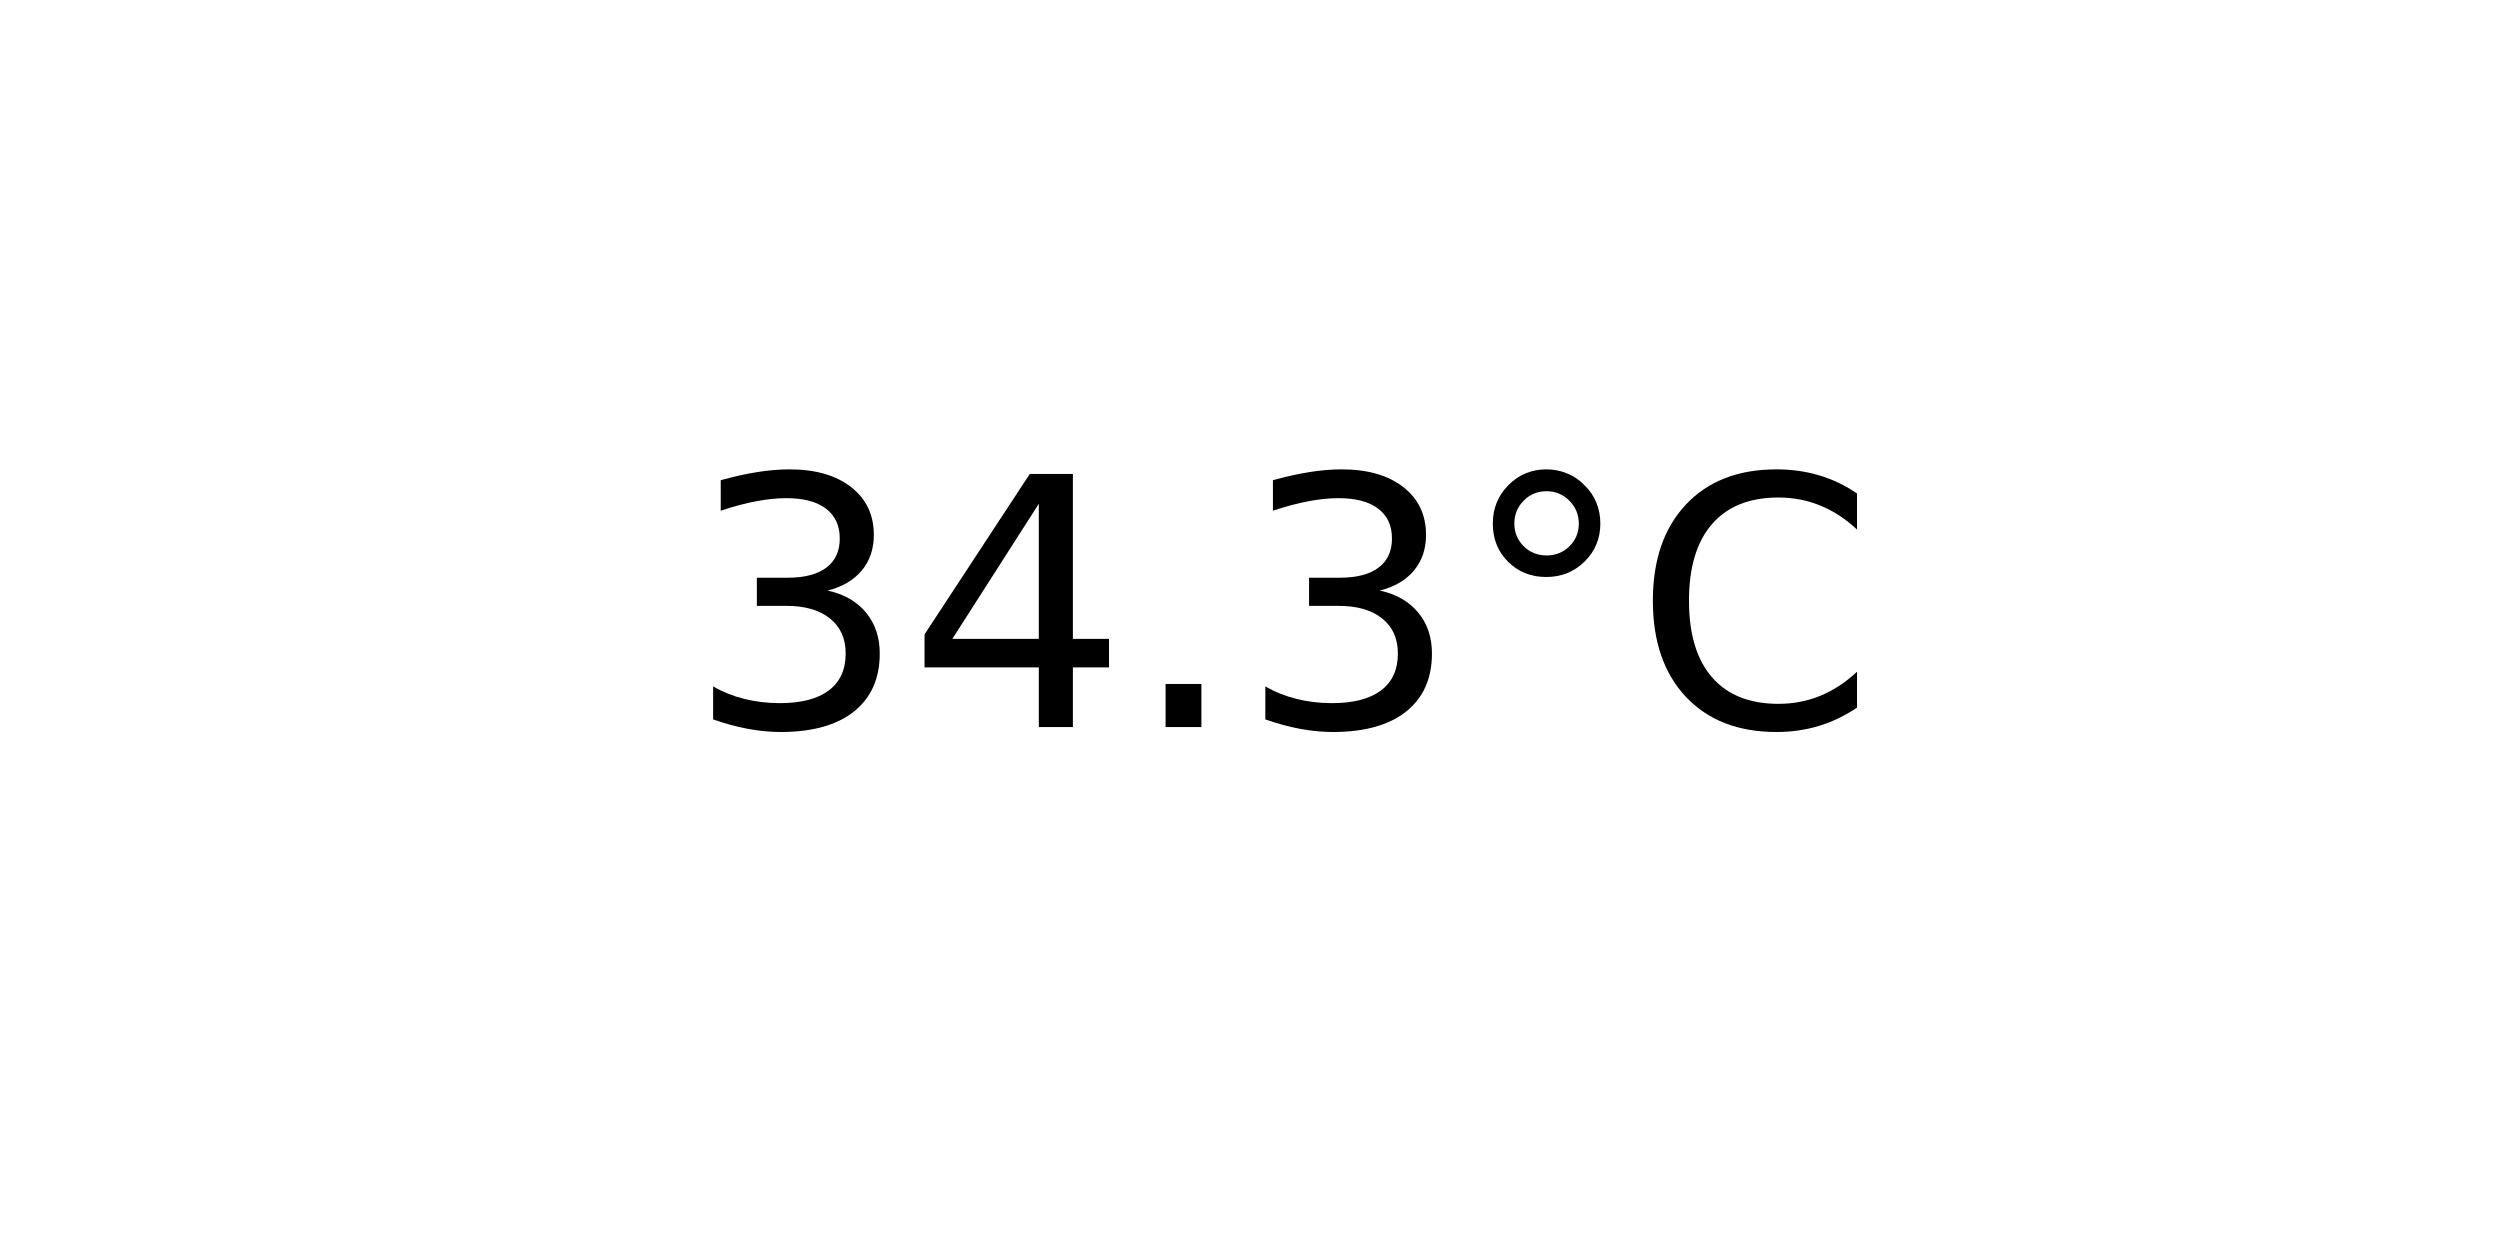
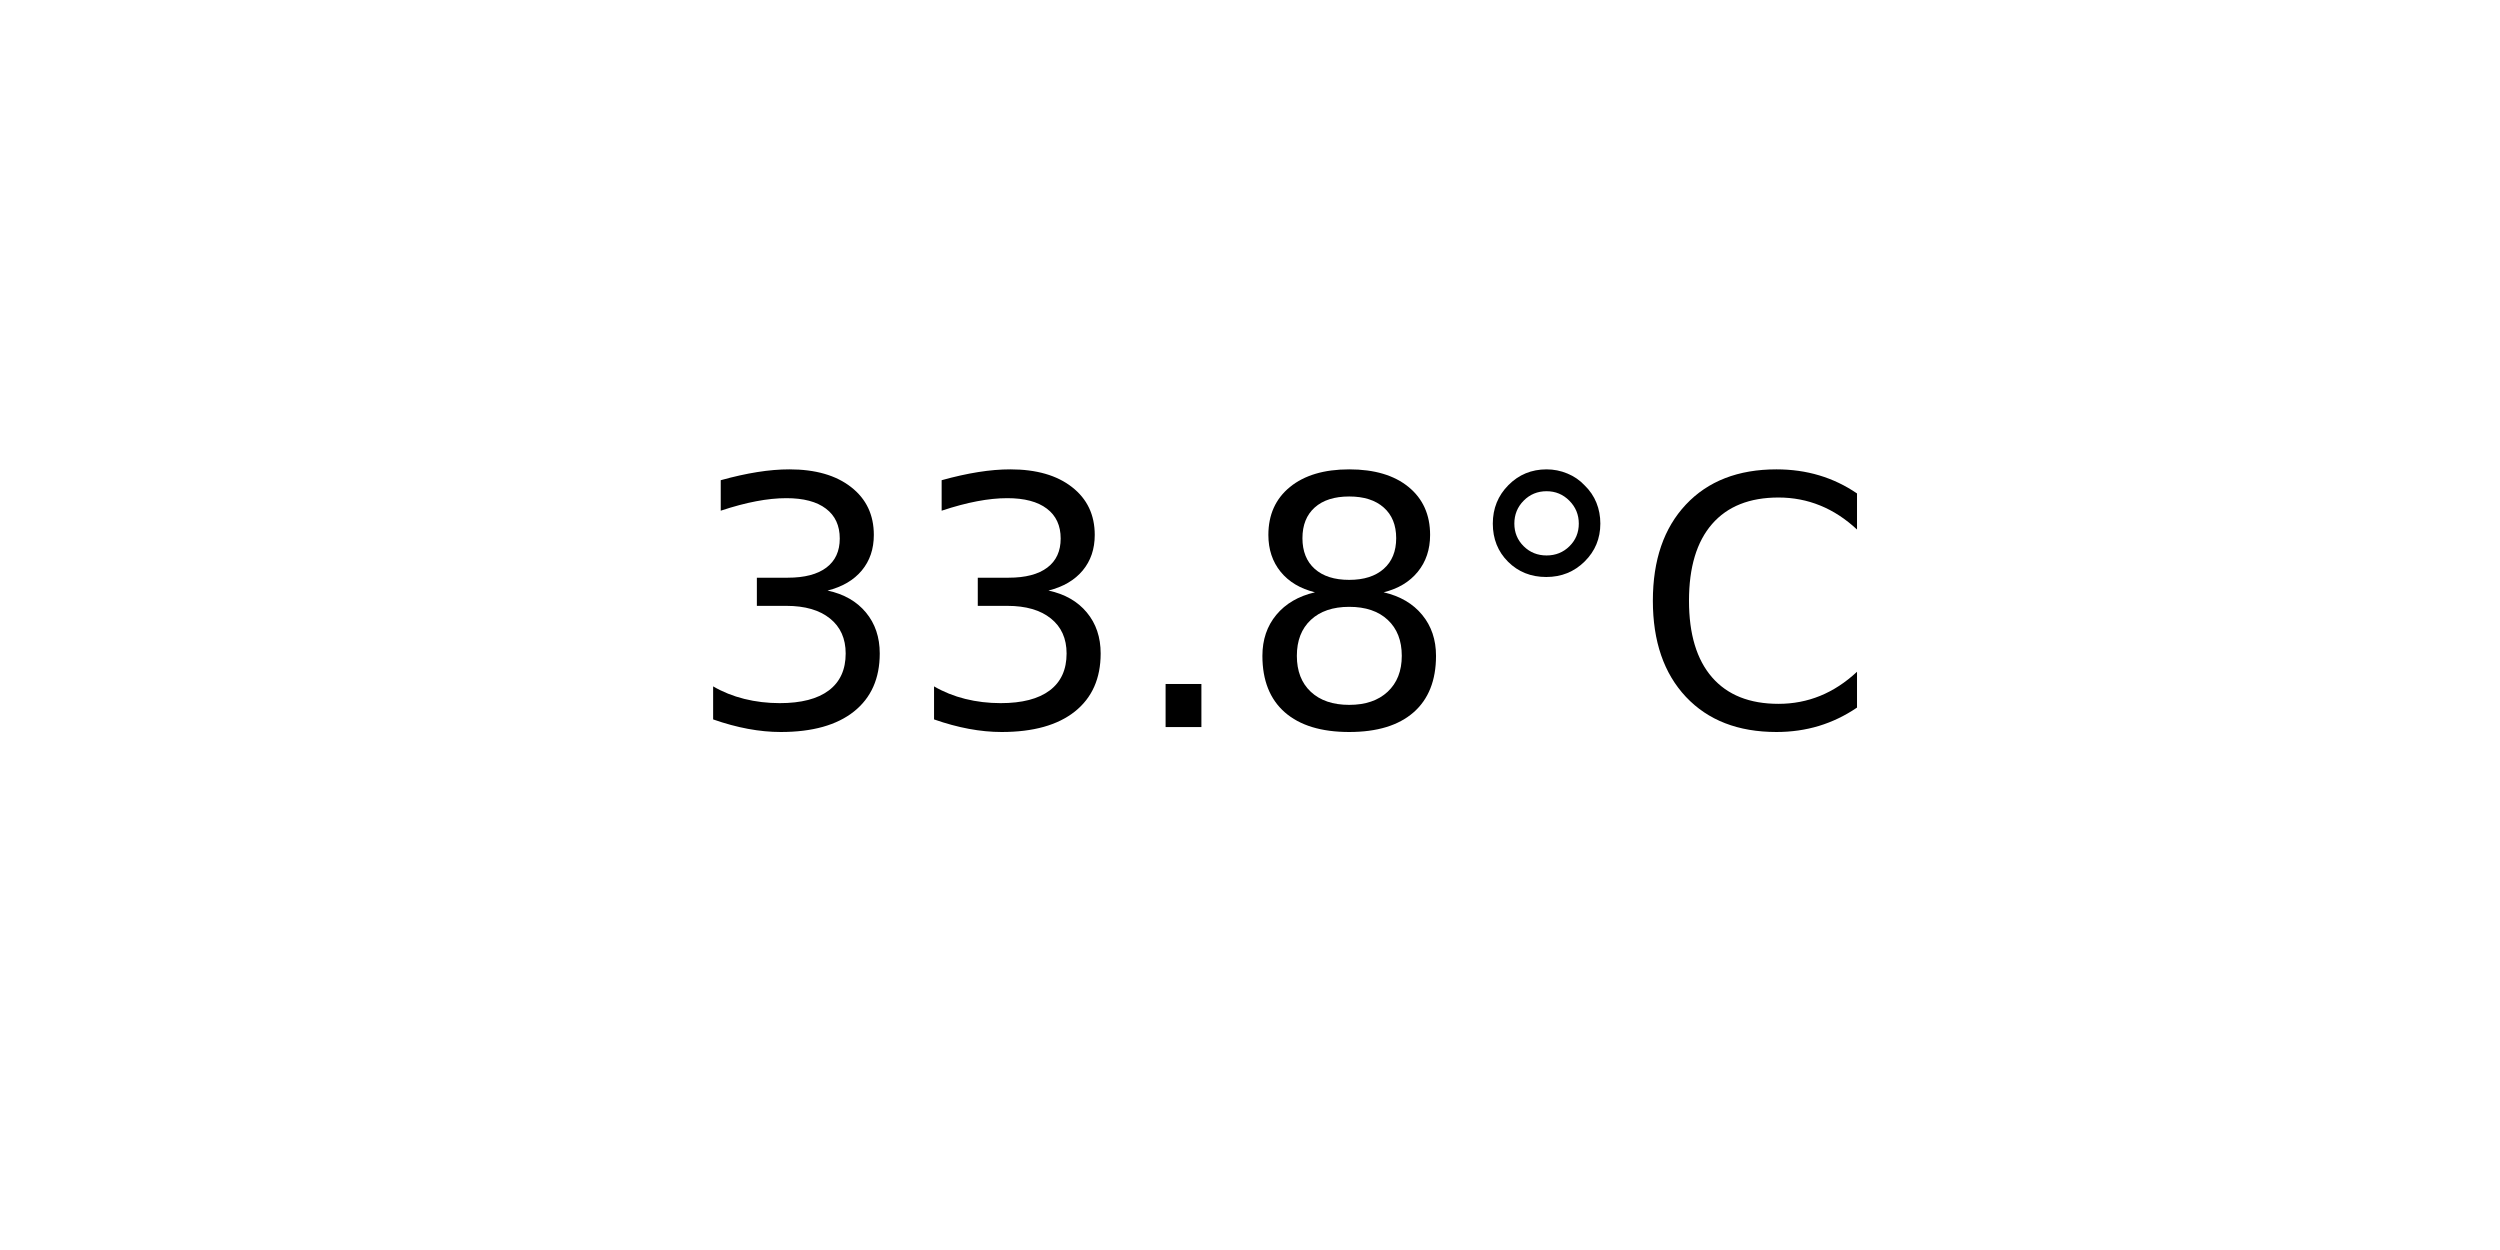
<svg xmlns="http://www.w3.org/2000/svg" xmlns:xlink="http://www.w3.org/1999/xlink" width="72pt" height="36pt" viewBox="0 0 72 36" version="1.1">
  <defs>
    <style type="text/css">*{stroke-linejoin: round; stroke-linecap: butt}</style>
  </defs>
  <g id="figure_1">
    <g id="axes_1">
      <g id="text_1">
        <g transform="translate(19.77578 20.93937) scale(0.1 -0.1)">
          <defs>
            <path id="DejaVuSans-33" d="M 2597 2516  Q 3050 2419 3304 2112  Q 3559 1806 3559 1356  Q 3559 666 3084 287  Q 2609 -91 1734 -91  Q 1441 -91 1130 -33  Q 819 25 488 141  L 488 750  Q 750 597 1062 519  Q 1375 441 1716 441  Q 2309 441 2620 675  Q 2931 909 2931 1356  Q 2931 1769 2642 2001  Q 2353 2234 1838 2234  L 1294 2234  L 1294 2753  L 1863 2753  Q 2328 2753 2575 2939  Q 2822 3125 2822 3475  Q 2822 3834 2567 4026  Q 2313 4219 1838 4219  Q 1578 4219 1281 4162  Q 984 4106 628 3988  L 628 4550  Q 988 4650 1302 4700  Q 1616 4750 1894 4750  Q 2613 4750 3031 4423  Q 3450 4097 3450 3541  Q 3450 3153 3228 2886  Q 3006 2619 2597 2516  z " transform="scale(0.015625)" />
-             <path id="DejaVuSans-34" d="M 2419 4116  L 825 1625  L 2419 1625  L 2419 4116  z M 2253 4666  L 3047 4666  L 3047 1625  L 3713 1625  L 3713 1100  L 3047 1100  L 3047 0  L 2419 0  L 2419 1100  L 313 1100  L 313 1709  L 2253 4666  z " transform="scale(0.015625)" />
            <path id="DejaVuSans-2e" d="M 684 794  L 1344 794  L 1344 0  L 684 0  L 684 794  z " transform="scale(0.015625)" />
+             <path id="DejaVuSans-38" d="M 2034 2216  Q 1584 2216 1326 1975  Q 1069 1734 1069 1313  Q 1069 891 1326 650  Q 1584 409 2034 409  Q 2484 409 2743 651  Q 3003 894 3003 1313  Q 3003 1734 2745 1975  Q 2488 2216 2034 2216  z M 1403 2484  Q 997 2584 770 2862  Q 544 3141 544 3541  Q 544 4100 942 4425  Q 1341 4750 2034 4750  Q 2731 4750 3128 4425  Q 3525 4100 3525 3541  Q 3525 3141 3298 2862  Q 3072 2584 2669 2484  Q 3125 2378 3379 2068  Q 3634 1759 3634 1313  Q 3634 634 3220 271  Q 2806 -91 2034 -91  Q 1263 -91 848 271  Q 434 634 434 1313  Q 434 1759 690 2068  Q 947 2378 1403 2484  z M 1172 3481  Q 1172 3119 1398 2916  Q 1625 2713 2034 2713  Q 2441 2713 2670 2916  Q 2900 3119 2900 3481  Q 2900 3844 2670 4047  Q 2441 4250 2034 4250  Q 1625 4250 1398 4047  Q 1172 3844 1172 3481  z " transform="scale(0.015625)" />
            <path id="DejaVuSans-b0" d="M 1600 4347  Q 1350 4347 1178 4173  Q 1006 4000 1006 3750  Q 1006 3503 1178 3333  Q 1350 3163 1600 3163  Q 1850 3163 2022 3333  Q 2194 3503 2194 3750  Q 2194 3997 2020 4172  Q 1847 4347 1600 4347  z M 1600 4750  Q 1800 4750 1984 4673  Q 2169 4597 2303 4453  Q 2447 4313 2519 4134  Q 2591 3956 2591 3750  Q 2591 3338 2302 3052  Q 2013 2766 1594 2766  Q 1172 2766 890 3047  Q 609 3328 609 3750  Q 609 4169 896 4459  Q 1184 4750 1600 4750  z " transform="scale(0.015625)" />
            <path id="DejaVuSans-43" d="M 4122 4306  L 4122 3641  Q 3803 3938 3442 4084  Q 3081 4231 2675 4231  Q 1875 4231 1450 3742  Q 1025 3253 1025 2328  Q 1025 1406 1450 917  Q 1875 428 2675 428  Q 3081 428 3442 575  Q 3803 722 4122 1019  L 4122 359  Q 3791 134 3420 21  Q 3050 -91 2638 -91  Q 1578 -91 968 557  Q 359 1206 359 2328  Q 359 3453 968 4101  Q 1578 4750 2638 4750  Q 3056 4750 3426 4639  Q 3797 4528 4122 4306  z " transform="scale(0.015625)" />
          </defs>
          <use xlink:href="#DejaVuSans-33" />
-           <use xlink:href="#DejaVuSans-34" x="63.623" />
+           <use xlink:href="#DejaVuSans-33" x="63.623" />
          <use xlink:href="#DejaVuSans-2e" x="127.246" />
-           <use xlink:href="#DejaVuSans-33" x="159.033" />
+           <use xlink:href="#DejaVuSans-38" x="159.033" />
          <use xlink:href="#DejaVuSans-b0" x="222.656" />
          <use xlink:href="#DejaVuSans-43" x="272.656" />
        </g>
      </g>
    </g>
  </g>
</svg>
